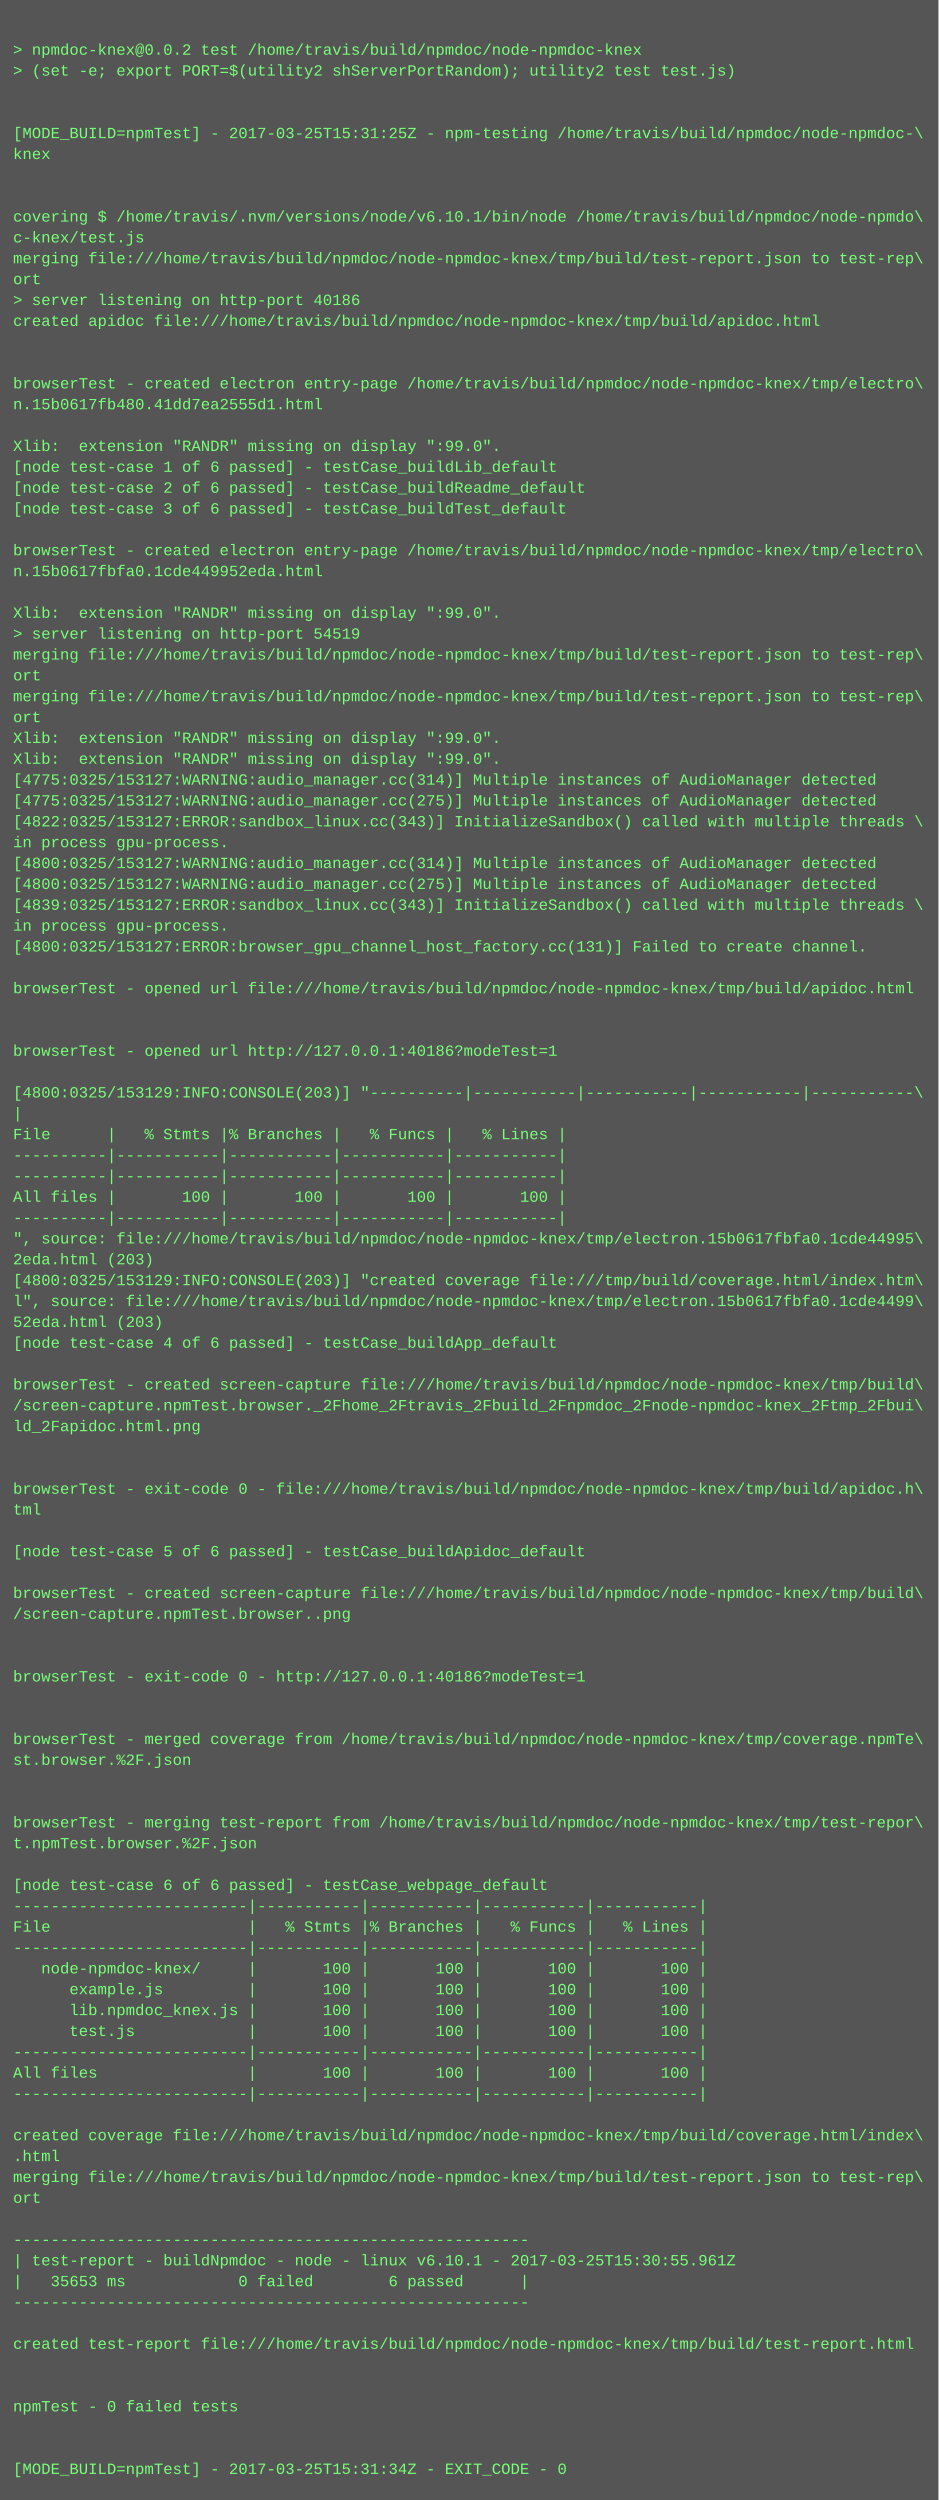
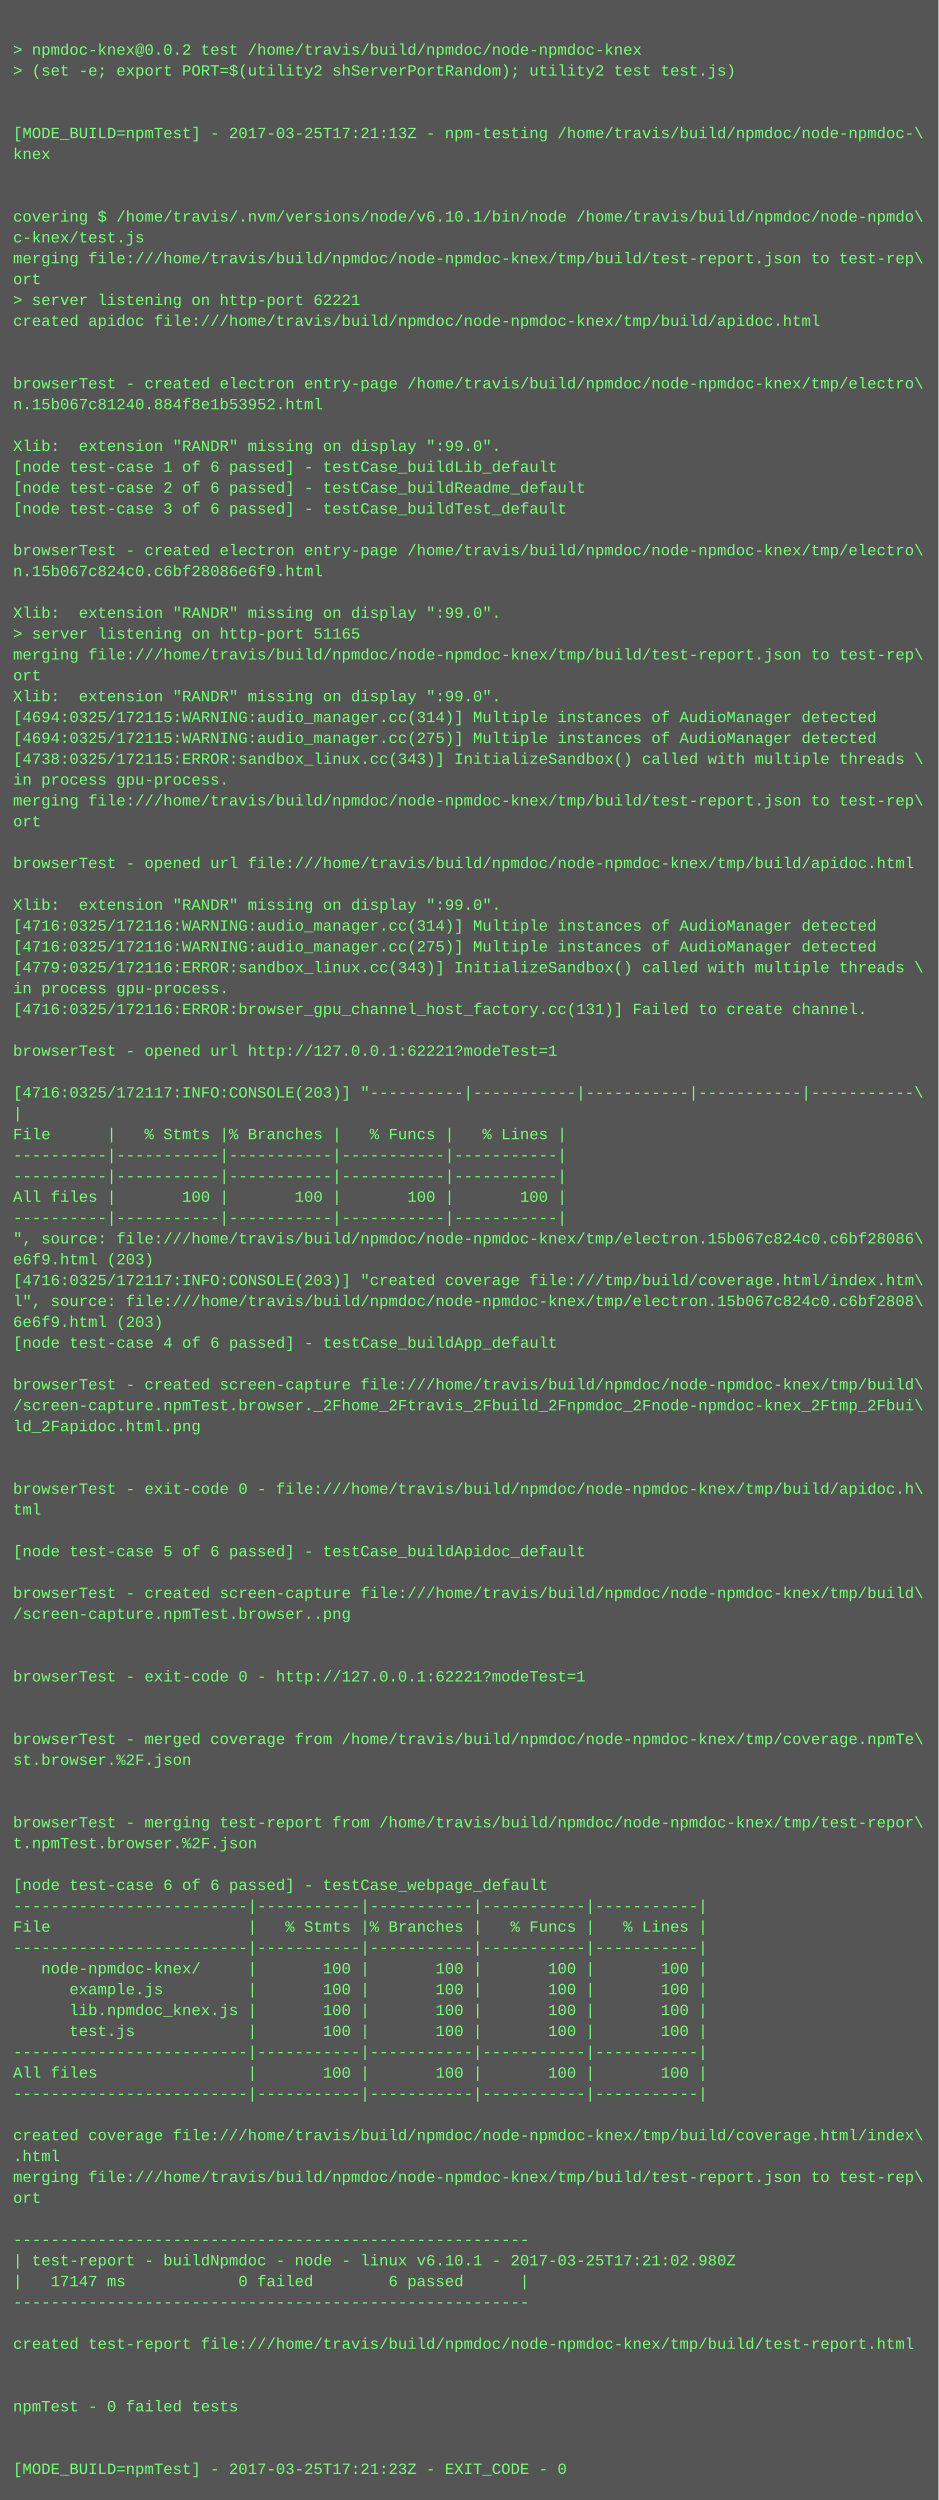
<svg xmlns="http://www.w3.org/2000/svg" height="1918" width="720">
  <rect height="1918" fill="#555" width="720" />
  <text fill="#7f7" font-family="Courier New" font-size="12" xml:space="preserve">
    <tspan x="10" y="26" />
    <tspan x="10" y="42">&gt; npmdoc-knex@0.0.2 test /home/travis/build/npmdoc/node-npmdoc-knex</tspan>
    <tspan x="10" y="58">&gt; (set -e; export PORT=$(utility2 shServerPortRandom); utility2 test test.js)</tspan>
    <tspan x="10" y="74" />
    <tspan x="10" y="90" />
-     <tspan x="10" y="106">[MODE_BUILD=npmTest] - 2017-03-25T15:31:25Z - npm-testing /home/travis/build/npmdoc/node-npmdoc-\</tspan>
+     <tspan x="10" y="106">[MODE_BUILD=npmTest] - 2017-03-25T17:21:13Z - npm-testing /home/travis/build/npmdoc/node-npmdoc-\</tspan>
    <tspan x="10" y="122">knex</tspan>
    <tspan x="10" y="138" />
    <tspan x="10" y="154" />
    <tspan x="10" y="170">covering $ /home/travis/.nvm/versions/node/v6.10.1/bin/node /home/travis/build/npmdoc/node-npmdo\</tspan>
    <tspan x="10" y="186">c-knex/test.js</tspan>
    <tspan x="10" y="202">merging file:///home/travis/build/npmdoc/node-npmdoc-knex/tmp/build/test-report.json to test-rep\</tspan>
    <tspan x="10" y="218">ort</tspan>
-     <tspan x="10" y="234">&gt; server listening on http-port 40186</tspan>
+     <tspan x="10" y="234">&gt; server listening on http-port 62221</tspan>
    <tspan x="10" y="250">created apidoc file:///home/travis/build/npmdoc/node-npmdoc-knex/tmp/build/apidoc.html</tspan>
    <tspan x="10" y="266" />
    <tspan x="10" y="282" />
    <tspan x="10" y="298">browserTest - created electron entry-page /home/travis/build/npmdoc/node-npmdoc-knex/tmp/electro\</tspan>
-     <tspan x="10" y="314">n.15b0617fb480.41dd7ea2555d1.html</tspan>
+     <tspan x="10" y="314">n.15b067c81240.884f8e1b53952.html</tspan>
    <tspan x="10" y="330" />
    <tspan x="10" y="346">Xlib:  extension "RANDR" missing on display ":99.0".</tspan>
    <tspan x="10" y="362">[node test-case 1 of 6 passed] - testCase_buildLib_default</tspan>
    <tspan x="10" y="378">[node test-case 2 of 6 passed] - testCase_buildReadme_default</tspan>
    <tspan x="10" y="394">[node test-case 3 of 6 passed] - testCase_buildTest_default</tspan>
    <tspan x="10" y="410" />
    <tspan x="10" y="426">browserTest - created electron entry-page /home/travis/build/npmdoc/node-npmdoc-knex/tmp/electro\</tspan>
-     <tspan x="10" y="442">n.15b0617fbfa0.1cde449952eda.html</tspan>
+     <tspan x="10" y="442">n.15b067c824c0.c6bf28086e6f9.html</tspan>
    <tspan x="10" y="458" />
    <tspan x="10" y="474">Xlib:  extension "RANDR" missing on display ":99.0".</tspan>
-     <tspan x="10" y="490">&gt; server listening on http-port 54519</tspan>
+     <tspan x="10" y="490">&gt; server listening on http-port 51165</tspan>
    <tspan x="10" y="506">merging file:///home/travis/build/npmdoc/node-npmdoc-knex/tmp/build/test-report.json to test-rep\</tspan>
    <tspan x="10" y="522">ort</tspan>
-     <tspan x="10" y="538">merging file:///home/travis/build/npmdoc/node-npmdoc-knex/tmp/build/test-report.json to test-rep\</tspan>
-     <tspan x="10" y="554">ort</tspan>
-     <tspan x="10" y="570">Xlib:  extension "RANDR" missing on display ":99.0".</tspan>
-     <tspan x="10" y="586">Xlib:  extension "RANDR" missing on display ":99.0".</tspan>
-     <tspan x="10" y="602">[4775:0325/153127:WARNING:audio_manager.cc(314)] Multiple instances of AudioManager detected</tspan>
-     <tspan x="10" y="618">[4775:0325/153127:WARNING:audio_manager.cc(275)] Multiple instances of AudioManager detected</tspan>
-     <tspan x="10" y="634">[4822:0325/153127:ERROR:sandbox_linux.cc(343)] InitializeSandbox() called with multiple threads \</tspan>
-     <tspan x="10" y="650">in process gpu-process. </tspan>
-     <tspan x="10" y="666">[4800:0325/153127:WARNING:audio_manager.cc(314)] Multiple instances of AudioManager detected</tspan>
-     <tspan x="10" y="682">[4800:0325/153127:WARNING:audio_manager.cc(275)] Multiple instances of AudioManager detected</tspan>
-     <tspan x="10" y="698">[4839:0325/153127:ERROR:sandbox_linux.cc(343)] InitializeSandbox() called with multiple threads \</tspan>
-     <tspan x="10" y="714">in process gpu-process. </tspan>
-     <tspan x="10" y="730">[4800:0325/153127:ERROR:browser_gpu_channel_host_factory.cc(131)] Failed to create channel.</tspan>
-     <tspan x="10" y="746" />
-     <tspan x="10" y="762">browserTest - opened url file:///home/travis/build/npmdoc/node-npmdoc-knex/tmp/build/apidoc.html</tspan>
-     <tspan x="10" y="778" />
+     <tspan x="10" y="538">Xlib:  extension "RANDR" missing on display ":99.0".</tspan>
+     <tspan x="10" y="554">[4694:0325/172115:WARNING:audio_manager.cc(314)] Multiple instances of AudioManager detected</tspan>
+     <tspan x="10" y="570">[4694:0325/172115:WARNING:audio_manager.cc(275)] Multiple instances of AudioManager detected</tspan>
+     <tspan x="10" y="586">[4738:0325/172115:ERROR:sandbox_linux.cc(343)] InitializeSandbox() called with multiple threads \</tspan>
+     <tspan x="10" y="602">in process gpu-process. </tspan>
+     <tspan x="10" y="618">merging file:///home/travis/build/npmdoc/node-npmdoc-knex/tmp/build/test-report.json to test-rep\</tspan>
+     <tspan x="10" y="634">ort</tspan>
+     <tspan x="10" y="650" />
+     <tspan x="10" y="666">browserTest - opened url file:///home/travis/build/npmdoc/node-npmdoc-knex/tmp/build/apidoc.html</tspan>
+     <tspan x="10" y="682" />
+     <tspan x="10" y="698">Xlib:  extension "RANDR" missing on display ":99.0".</tspan>
+     <tspan x="10" y="714">[4716:0325/172116:WARNING:audio_manager.cc(314)] Multiple instances of AudioManager detected</tspan>
+     <tspan x="10" y="730">[4716:0325/172116:WARNING:audio_manager.cc(275)] Multiple instances of AudioManager detected</tspan>
+     <tspan x="10" y="746">[4779:0325/172116:ERROR:sandbox_linux.cc(343)] InitializeSandbox() called with multiple threads \</tspan>
+     <tspan x="10" y="762">in process gpu-process. </tspan>
+     <tspan x="10" y="778">[4716:0325/172116:ERROR:browser_gpu_channel_host_factory.cc(131)] Failed to create channel.</tspan>
    <tspan x="10" y="794" />
-     <tspan x="10" y="810">browserTest - opened url http://127.0.0.1:40186?modeTest=1</tspan>
+     <tspan x="10" y="810">browserTest - opened url http://127.0.0.1:62221?modeTest=1</tspan>
    <tspan x="10" y="826" />
-     <tspan x="10" y="842">[4800:0325/153129:INFO:CONSOLE(203)] "----------|-----------|-----------|-----------|-----------\</tspan>
+     <tspan x="10" y="842">[4716:0325/172117:INFO:CONSOLE(203)] "----------|-----------|-----------|-----------|-----------\</tspan>
    <tspan x="10" y="858">|</tspan>
    <tspan x="10" y="874">File      |   % Stmts |% Branches |   % Funcs |   % Lines |</tspan>
    <tspan x="10" y="890">----------|-----------|-----------|-----------|-----------|</tspan>
    <tspan x="10" y="906">----------|-----------|-----------|-----------|-----------|</tspan>
    <tspan x="10" y="922">All files |       100 |       100 |       100 |       100 |</tspan>
    <tspan x="10" y="938">----------|-----------|-----------|-----------|-----------|</tspan>
-     <tspan x="10" y="954">", source: file:///home/travis/build/npmdoc/node-npmdoc-knex/tmp/electron.15b0617fbfa0.1cde44995\</tspan>
-     <tspan x="10" y="970">2eda.html (203)</tspan>
-     <tspan x="10" y="986">[4800:0325/153129:INFO:CONSOLE(203)] "created coverage file:///tmp/build/coverage.html/index.htm\</tspan>
-     <tspan x="10" y="1002">l", source: file:///home/travis/build/npmdoc/node-npmdoc-knex/tmp/electron.15b0617fbfa0.1cde4499\</tspan>
-     <tspan x="10" y="1018">52eda.html (203)</tspan>
+     <tspan x="10" y="954">", source: file:///home/travis/build/npmdoc/node-npmdoc-knex/tmp/electron.15b067c824c0.c6bf28086\</tspan>
+     <tspan x="10" y="970">e6f9.html (203)</tspan>
+     <tspan x="10" y="986">[4716:0325/172117:INFO:CONSOLE(203)] "created coverage file:///tmp/build/coverage.html/index.htm\</tspan>
+     <tspan x="10" y="1002">l", source: file:///home/travis/build/npmdoc/node-npmdoc-knex/tmp/electron.15b067c824c0.c6bf2808\</tspan>
+     <tspan x="10" y="1018">6e6f9.html (203)</tspan>
    <tspan x="10" y="1034">[node test-case 4 of 6 passed] - testCase_buildApp_default</tspan>
    <tspan x="10" y="1050" />
    <tspan x="10" y="1066">browserTest - created screen-capture file:///home/travis/build/npmdoc/node-npmdoc-knex/tmp/build\</tspan>
    <tspan x="10" y="1082">/screen-capture.npmTest.browser._2Fhome_2Ftravis_2Fbuild_2Fnpmdoc_2Fnode-npmdoc-knex_2Ftmp_2Fbui\</tspan>
    <tspan x="10" y="1098">ld_2Fapidoc.html.png</tspan>
    <tspan x="10" y="1114" />
    <tspan x="10" y="1130" />
    <tspan x="10" y="1146">browserTest - exit-code 0 - file:///home/travis/build/npmdoc/node-npmdoc-knex/tmp/build/apidoc.h\</tspan>
    <tspan x="10" y="1162">tml</tspan>
    <tspan x="10" y="1178" />
    <tspan x="10" y="1194">[node test-case 5 of 6 passed] - testCase_buildApidoc_default</tspan>
    <tspan x="10" y="1210" />
    <tspan x="10" y="1226">browserTest - created screen-capture file:///home/travis/build/npmdoc/node-npmdoc-knex/tmp/build\</tspan>
    <tspan x="10" y="1242">/screen-capture.npmTest.browser..png</tspan>
    <tspan x="10" y="1258" />
    <tspan x="10" y="1274" />
-     <tspan x="10" y="1290">browserTest - exit-code 0 - http://127.0.0.1:40186?modeTest=1</tspan>
+     <tspan x="10" y="1290">browserTest - exit-code 0 - http://127.0.0.1:62221?modeTest=1</tspan>
    <tspan x="10" y="1306" />
    <tspan x="10" y="1322" />
    <tspan x="10" y="1338">browserTest - merged coverage from /home/travis/build/npmdoc/node-npmdoc-knex/tmp/coverage.npmTe\</tspan>
    <tspan x="10" y="1354">st.browser.%2F.json</tspan>
    <tspan x="10" y="1370" />
    <tspan x="10" y="1386" />
    <tspan x="10" y="1402">browserTest - merging test-report from /home/travis/build/npmdoc/node-npmdoc-knex/tmp/test-repor\</tspan>
    <tspan x="10" y="1418">t.npmTest.browser.%2F.json</tspan>
    <tspan x="10" y="1434" />
    <tspan x="10" y="1450">[node test-case 6 of 6 passed] - testCase_webpage_default</tspan>
    <tspan x="10" y="1466">-------------------------|-----------|-----------|-----------|-----------|</tspan>
    <tspan x="10" y="1482">File                     |   % Stmts |% Branches |   % Funcs |   % Lines |</tspan>
    <tspan x="10" y="1498">-------------------------|-----------|-----------|-----------|-----------|</tspan>
    <tspan x="10" y="1514">   node-npmdoc-knex/     |       100 |       100 |       100 |       100 |</tspan>
    <tspan x="10" y="1530">      example.js         |       100 |       100 |       100 |       100 |</tspan>
    <tspan x="10" y="1546">      lib.npmdoc_knex.js |       100 |       100 |       100 |       100 |</tspan>
    <tspan x="10" y="1562">      test.js            |       100 |       100 |       100 |       100 |</tspan>
    <tspan x="10" y="1578">-------------------------|-----------|-----------|-----------|-----------|</tspan>
    <tspan x="10" y="1594">All files                |       100 |       100 |       100 |       100 |</tspan>
    <tspan x="10" y="1610">-------------------------|-----------|-----------|-----------|-----------|</tspan>
    <tspan x="10" y="1626" />
    <tspan x="10" y="1642">created coverage file:///home/travis/build/npmdoc/node-npmdoc-knex/tmp/build/coverage.html/index\</tspan>
    <tspan x="10" y="1658">.html</tspan>
    <tspan x="10" y="1674">merging file:///home/travis/build/npmdoc/node-npmdoc-knex/tmp/build/test-report.json to test-rep\</tspan>
    <tspan x="10" y="1690">ort</tspan>
    <tspan x="10" y="1706" />
    <tspan x="10" y="1722">-------------------------------------------------------</tspan>
-     <tspan x="10" y="1738">| test-report - buildNpmdoc - node - linux v6.10.1 - 2017-03-25T15:30:55.961Z</tspan>
-     <tspan x="10" y="1754">|   35653 ms            0 failed        6 passed      |</tspan>
+     <tspan x="10" y="1738">| test-report - buildNpmdoc - node - linux v6.10.1 - 2017-03-25T17:21:02.980Z</tspan>
+     <tspan x="10" y="1754">|   17147 ms            0 failed        6 passed      |</tspan>
    <tspan x="10" y="1770">-------------------------------------------------------</tspan>
    <tspan x="10" y="1786" />
    <tspan x="10" y="1802">created test-report file:///home/travis/build/npmdoc/node-npmdoc-knex/tmp/build/test-report.html</tspan>
    <tspan x="10" y="1818" />
    <tspan x="10" y="1834" />
    <tspan x="10" y="1850">npmTest - 0 failed tests</tspan>
    <tspan x="10" y="1866" />
    <tspan x="10" y="1882" />
-     <tspan x="10" y="1898">[MODE_BUILD=npmTest] - 2017-03-25T15:31:34Z - EXIT_CODE - 0</tspan>
+     <tspan x="10" y="1898">[MODE_BUILD=npmTest] - 2017-03-25T17:21:23Z - EXIT_CODE - 0</tspan>
  </text>
</svg>
